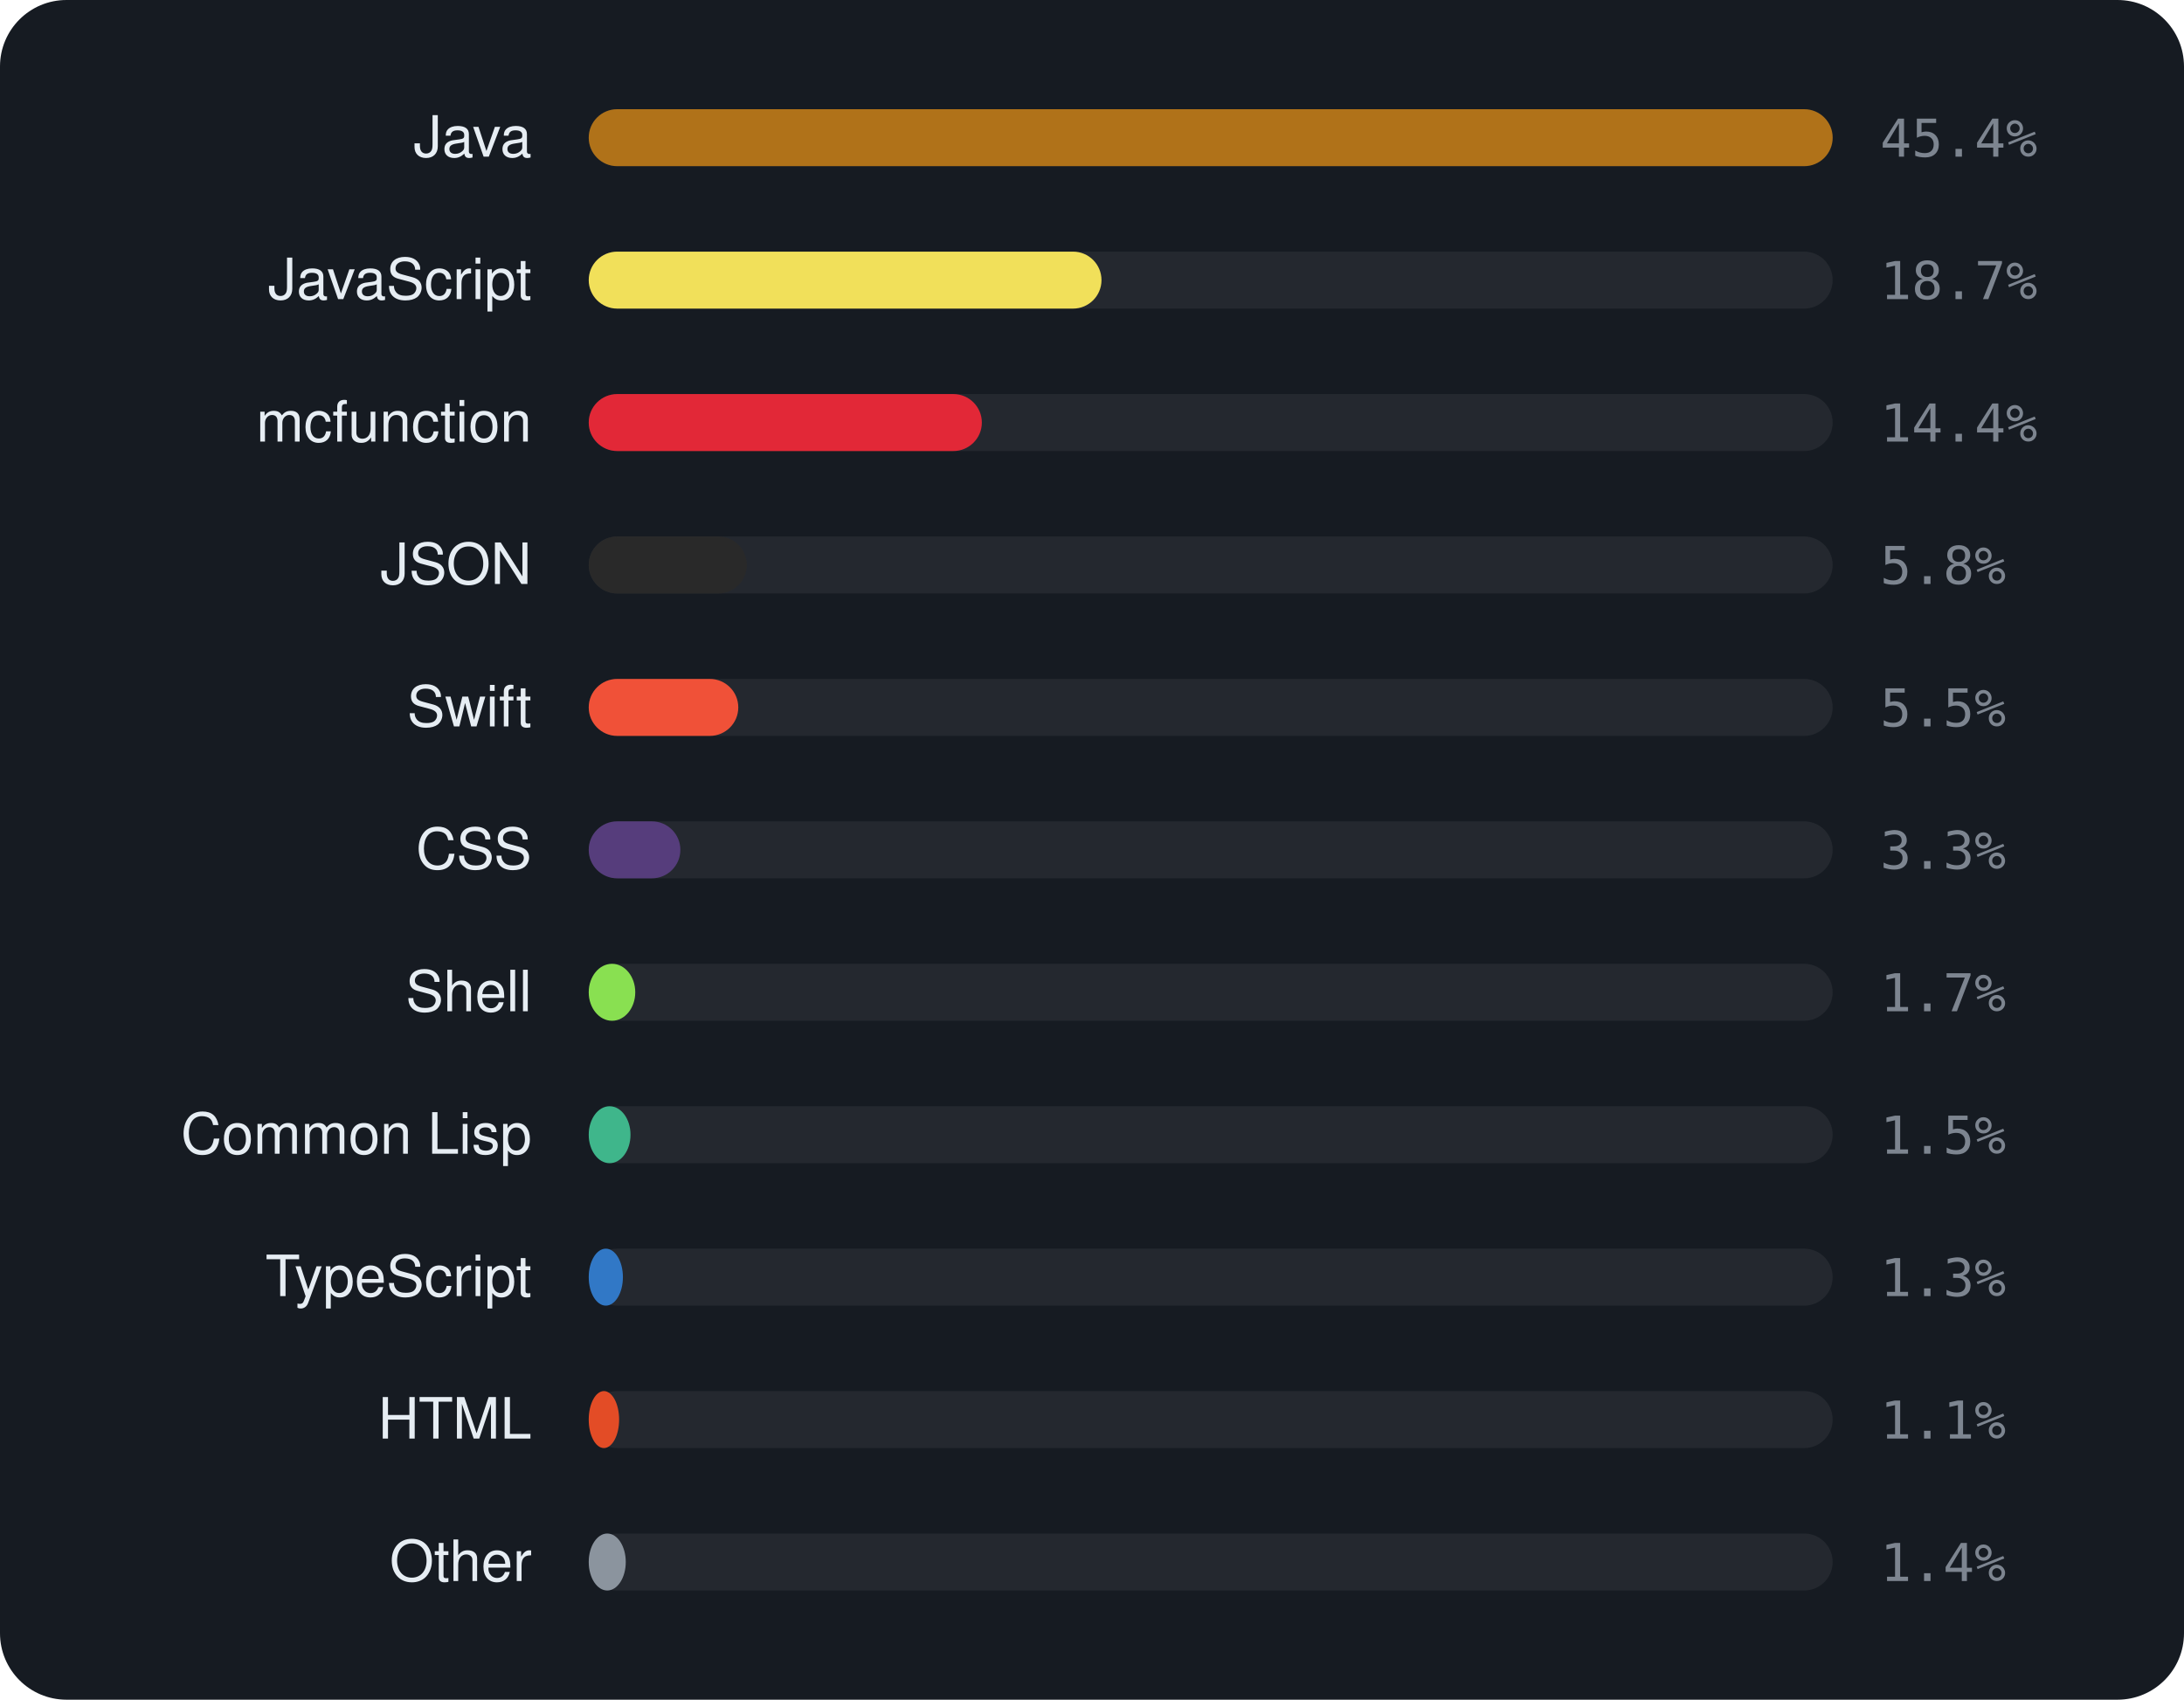
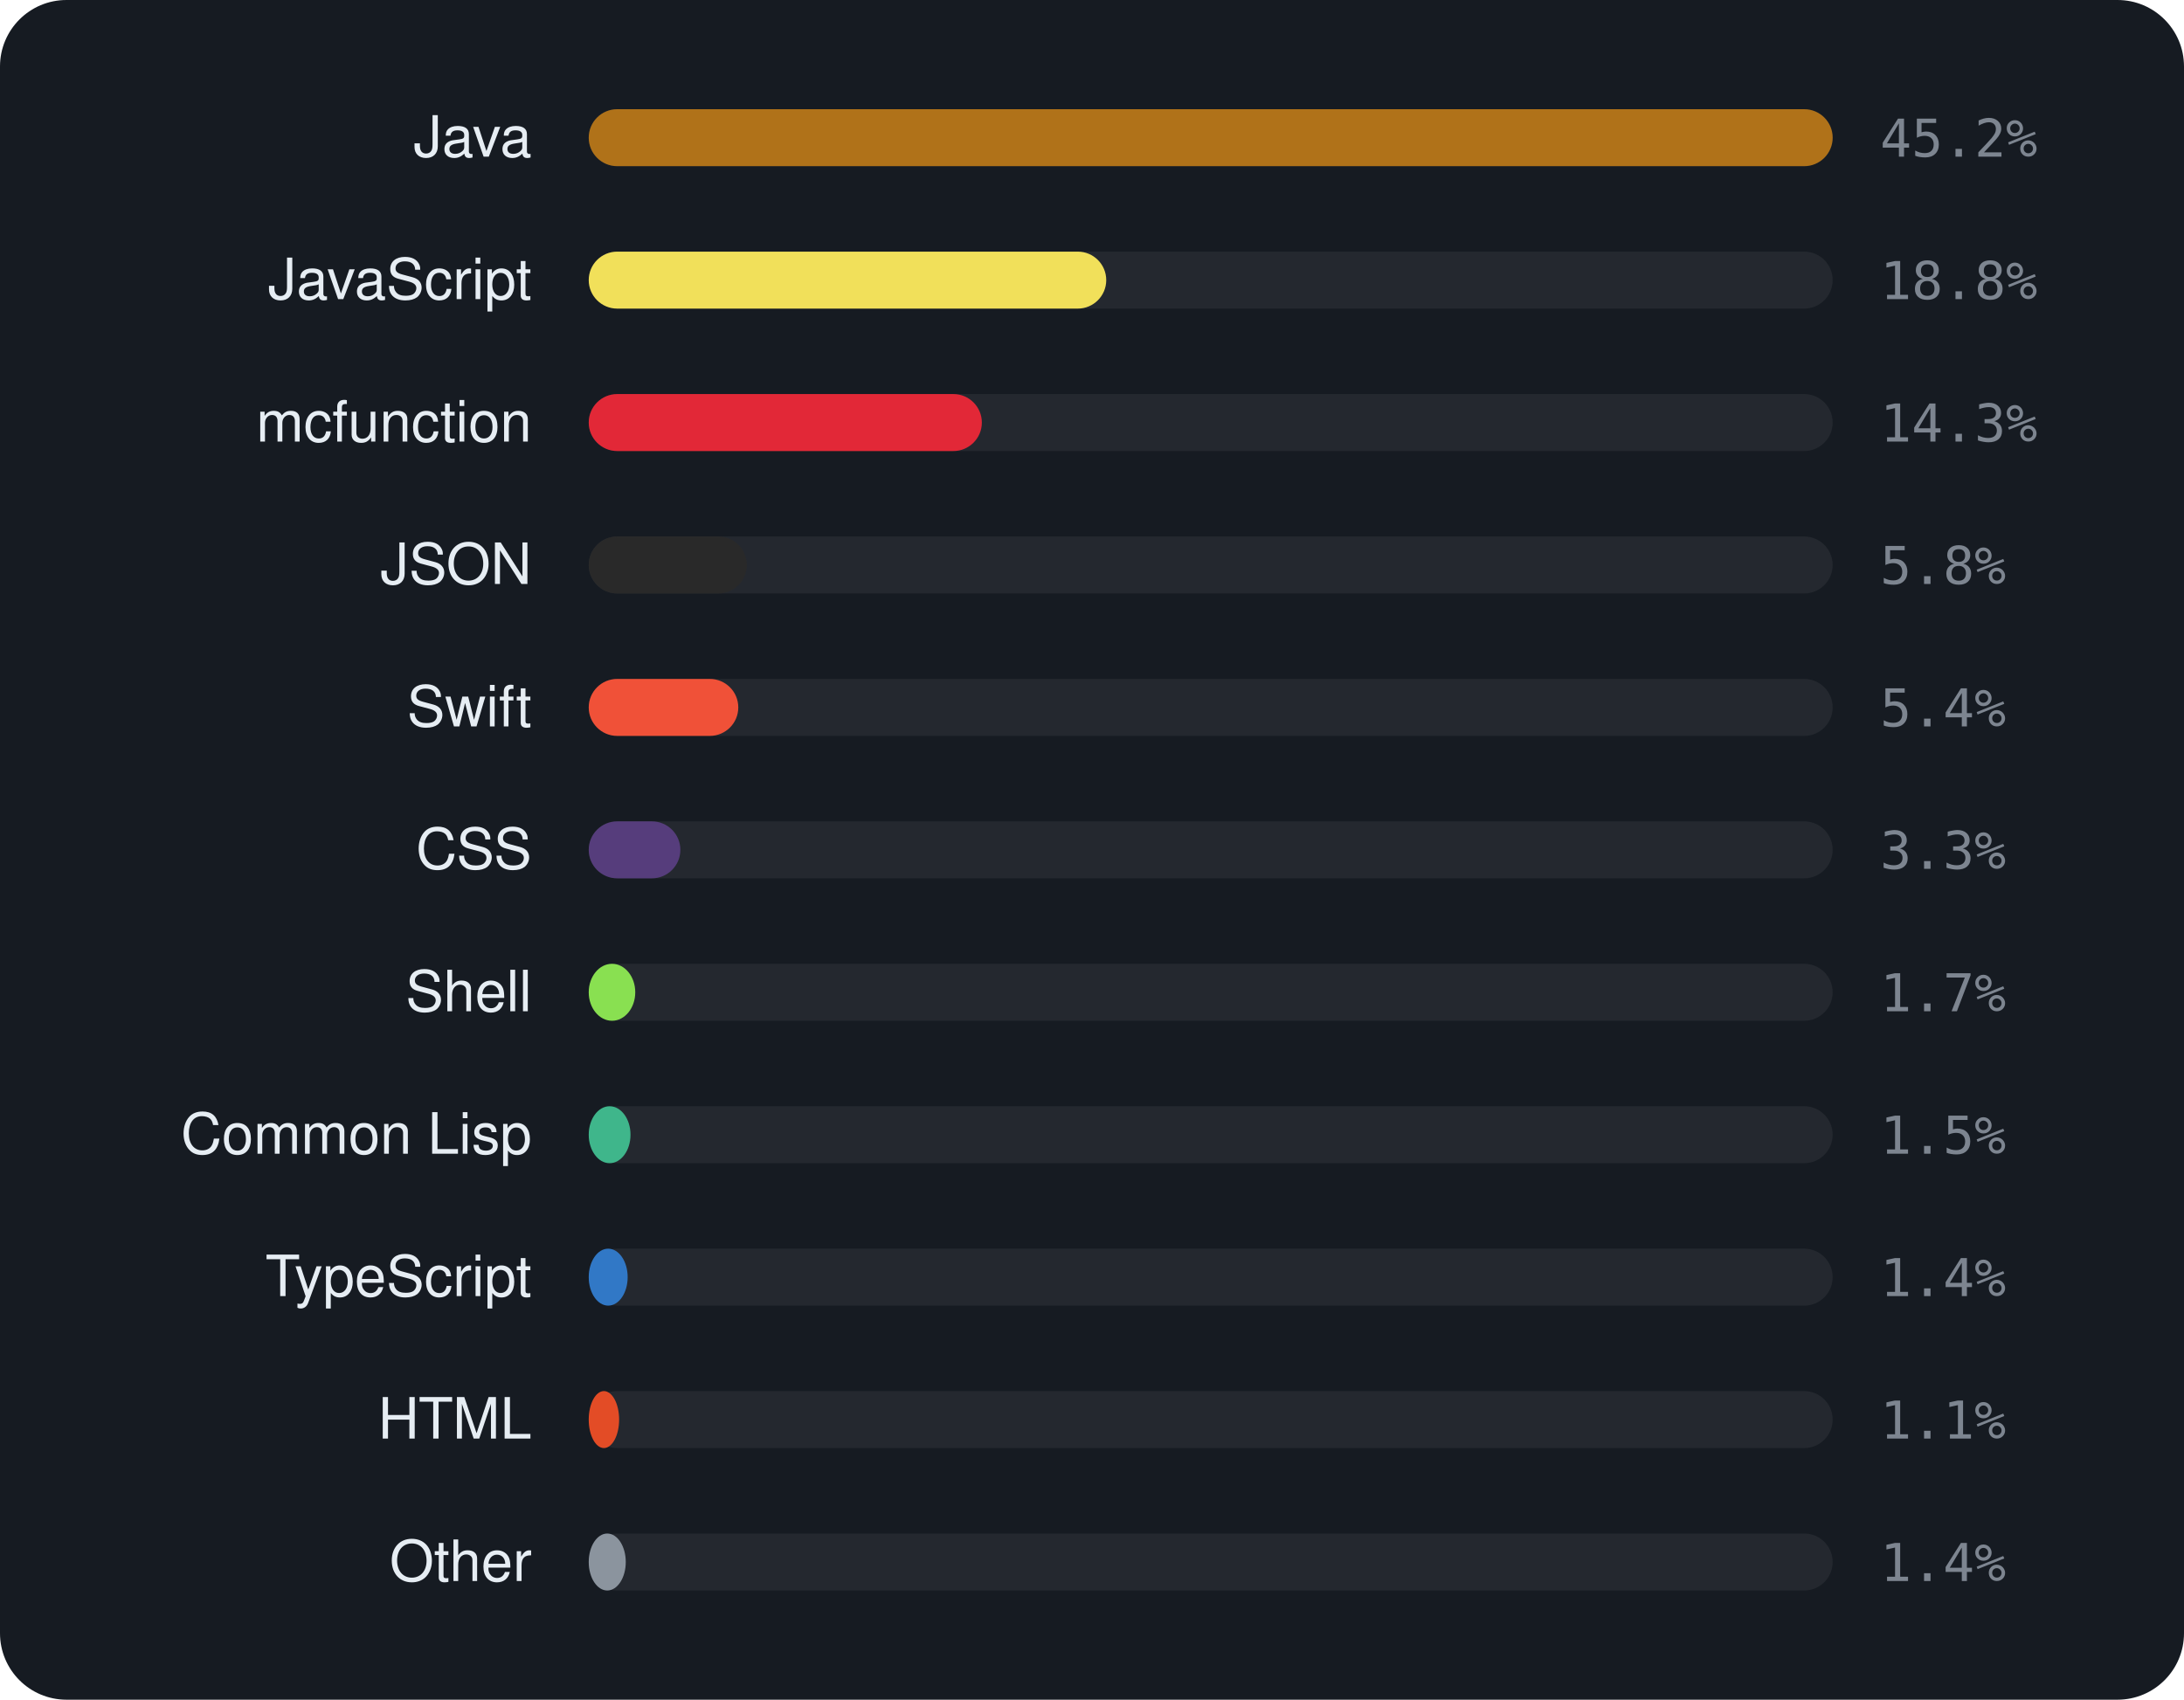
<svg xmlns="http://www.w3.org/2000/svg" viewBox="0 0 460 358" width="460" height="358" font-family="-apple-system,BlinkMacSystemFont,'Segoe UI',Helvetica,Arial,sans-serif">
  <rect width="460" height="358" rx="14" fill="#161b22" />
  <text x="112" y="33" text-anchor="end" font-size="12" fill="#e6edf3">Java</text>
  <rect x="124" y="23" width="262" height="12" rx="6" fill="rgba(255,255,255,0.06)" />
  <rect x="124" y="23" width="262.0" height="12" rx="6" fill="#b07219" />
-   <text x="396" y="33" font-size="11" font-family="monospace" fill="#7d8590">45.4%</text>
+   <text x="396" y="33" font-size="11" font-family="monospace" fill="#7d8590">45.2%</text>
  <text x="112" y="63" text-anchor="end" font-size="12" fill="#e6edf3">JavaScript</text>
  <rect x="124" y="53" width="262" height="12" rx="6" fill="rgba(255,255,255,0.06)" />
-   <rect x="124" y="53" width="108.0" height="12" rx="6" fill="#f1e05a" />
-   <text x="396" y="63" font-size="11" font-family="monospace" fill="#7d8590">18.7%</text>
+   <rect x="124" y="53" width="109.0" height="12" rx="6" fill="#f1e05a" />
+   <text x="396" y="63" font-size="11" font-family="monospace" fill="#7d8590">18.8%</text>
  <text x="112" y="93" text-anchor="end" font-size="12" fill="#e6edf3">mcfunction</text>
  <rect x="124" y="83" width="262" height="12" rx="6" fill="rgba(255,255,255,0.06)" />
  <rect x="124" y="83" width="82.8" height="12" rx="6" fill="#E22837" />
-   <text x="396" y="93" font-size="11" font-family="monospace" fill="#7d8590">14.4%</text>
+   <text x="396" y="93" font-size="11" font-family="monospace" fill="#7d8590">14.3%</text>
  <text x="112" y="123" text-anchor="end" font-size="12" fill="#e6edf3">JSON</text>
  <rect x="124" y="113" width="262" height="12" rx="6" fill="rgba(255,255,255,0.06)" />
  <rect x="124" y="113" width="33.3" height="12" rx="6" fill="#292929" />
  <text x="396" y="123" font-size="11" font-family="monospace" fill="#7d8590">5.8%</text>
  <text x="112" y="153" text-anchor="end" font-size="12" fill="#e6edf3">Swift</text>
  <rect x="124" y="143" width="262" height="12" rx="6" fill="rgba(255,255,255,0.06)" />
  <rect x="124" y="143" width="31.5" height="12" rx="6" fill="#F05138" />
-   <text x="396" y="153" font-size="11" font-family="monospace" fill="#7d8590">5.5%</text>
+   <text x="396" y="153" font-size="11" font-family="monospace" fill="#7d8590">5.4%</text>
  <text x="112" y="183" text-anchor="end" font-size="12" fill="#e6edf3">CSS</text>
  <rect x="124" y="173" width="262" height="12" rx="6" fill="rgba(255,255,255,0.06)" />
  <rect x="124" y="173" width="19.3" height="12" rx="6" fill="#563d7c" />
  <text x="396" y="183" font-size="11" font-family="monospace" fill="#7d8590">3.3%</text>
  <text x="112" y="213" text-anchor="end" font-size="12" fill="#e6edf3">Shell</text>
  <rect x="124" y="203" width="262" height="12" rx="6" fill="rgba(255,255,255,0.06)" />
  <rect x="124" y="203" width="9.8" height="12" rx="6" fill="#89e051" />
  <text x="396" y="213" font-size="11" font-family="monospace" fill="#7d8590">1.7%</text>
  <text x="112" y="243" text-anchor="end" font-size="12" fill="#e6edf3">Common Lisp</text>
  <rect x="124" y="233" width="262" height="12" rx="6" fill="rgba(255,255,255,0.06)" />
  <rect x="124" y="233" width="8.8" height="12" rx="6" fill="#3fb68b" />
  <text x="396" y="243" font-size="11" font-family="monospace" fill="#7d8590">1.5%</text>
  <text x="112" y="273" text-anchor="end" font-size="12" fill="#e6edf3">TypeScript</text>
  <rect x="124" y="263" width="262" height="12" rx="6" fill="rgba(255,255,255,0.06)" />
-   <rect x="124" y="263" width="7.2" height="12" rx="6" fill="#3178c6" />
-   <text x="396" y="273" font-size="11" font-family="monospace" fill="#7d8590">1.3%</text>
+   <rect x="124" y="263" width="8.2" height="12" rx="6" fill="#3178c6" />
+   <text x="396" y="273" font-size="11" font-family="monospace" fill="#7d8590">1.4%</text>
  <text x="112" y="303" text-anchor="end" font-size="12" fill="#e6edf3">HTML</text>
  <rect x="124" y="293" width="262" height="12" rx="6" fill="rgba(255,255,255,0.06)" />
  <rect x="124" y="293" width="6.4" height="12" rx="6" fill="#e34c26" />
  <text x="396" y="303" font-size="11" font-family="monospace" fill="#7d8590">1.1%</text>
  <text x="112" y="333" text-anchor="end" font-size="12" fill="#e6edf3">Other</text>
  <rect x="124" y="323" width="262" height="12" rx="6" fill="rgba(255,255,255,0.06)" />
  <rect x="124" y="323" width="7.8" height="12" rx="6" fill="#8b949e" />
  <text x="396" y="333" font-size="11" font-family="monospace" fill="#7d8590">1.4%</text>
</svg>
